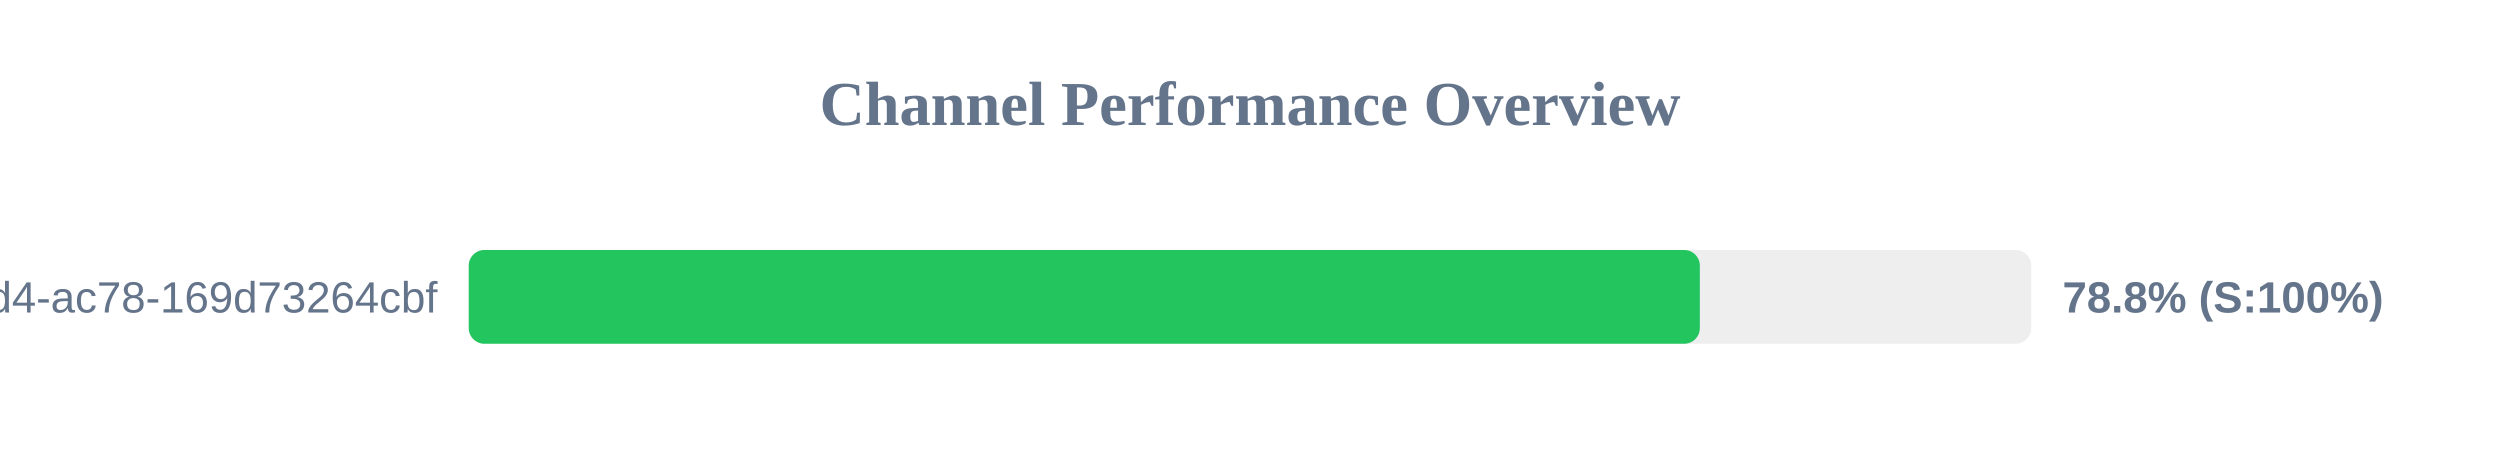
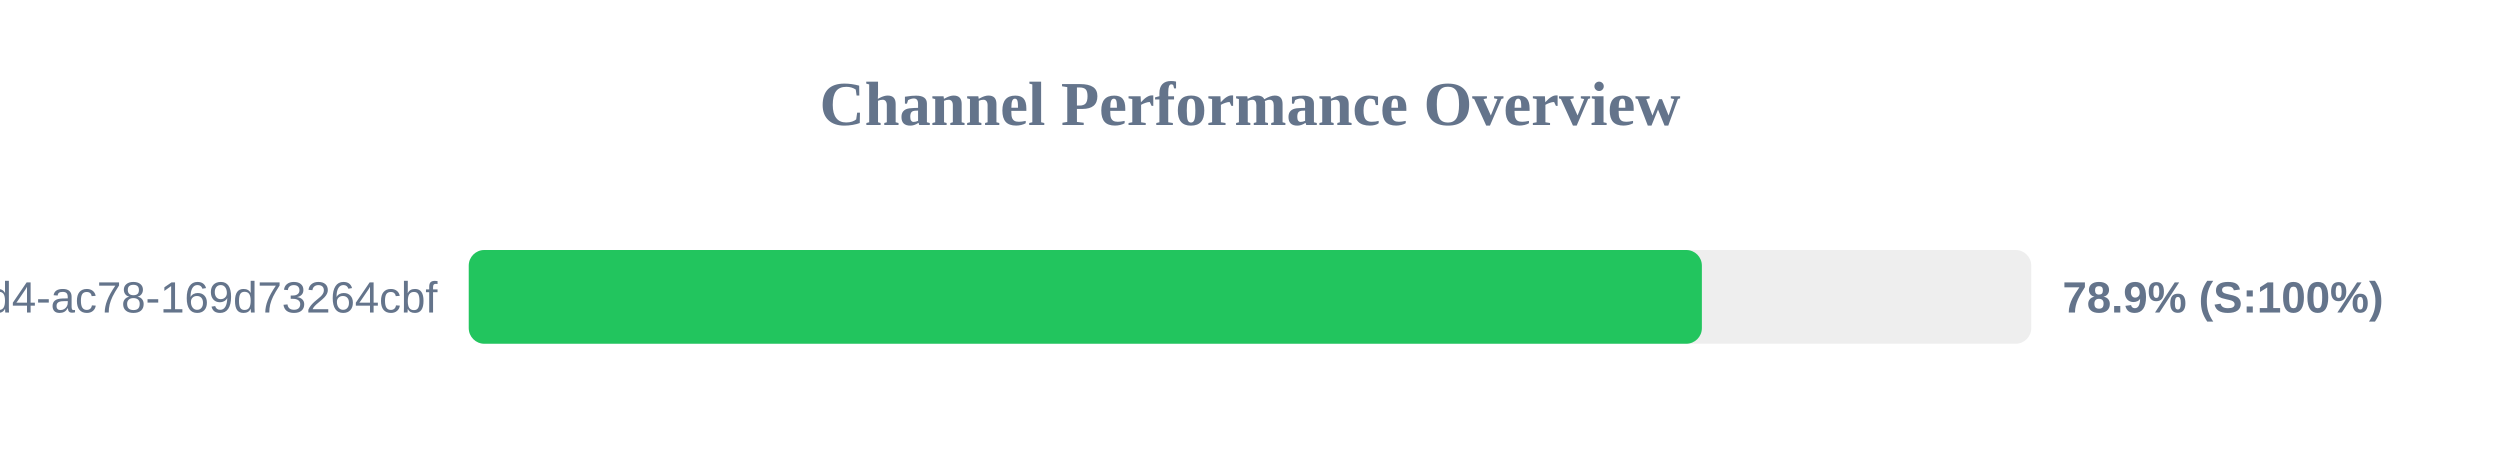
<svg xmlns="http://www.w3.org/2000/svg" width="800" height="150" version="1.1">
  <style>
        .row { font: 14px Arial; fill: #64748b; }
        .score { font: bold 14px Arial; fill: #64748b; }
    </style>
  <text x="400" y="40" text-anchor="middle" font-size="20px" font-weight="bold" fill="#64748b">Channel Performance Overview</text>
  <rect x="150" y="80" width="500" height="30" fill="#eee" rx="5" />
-   <rect x="150" y="80" width="393.95" height="30" fill="#22c55e" rx="5" />
+   <rect x="150" y="80" width="394.6" height="30" fill="#22c55e" rx="5" />
  <text x="140" y="100" text-anchor="end" class="row">?uuid=48c2c901-72e6-46d4-ac78-169d73264cbf</text>
-   <text x="660" y="100" text-anchor="start" class="score">78.8% (S:100%)</text>
+   <text x="660" y="100" text-anchor="start" class="score">78.9% (S:100%)</text>
</svg>
